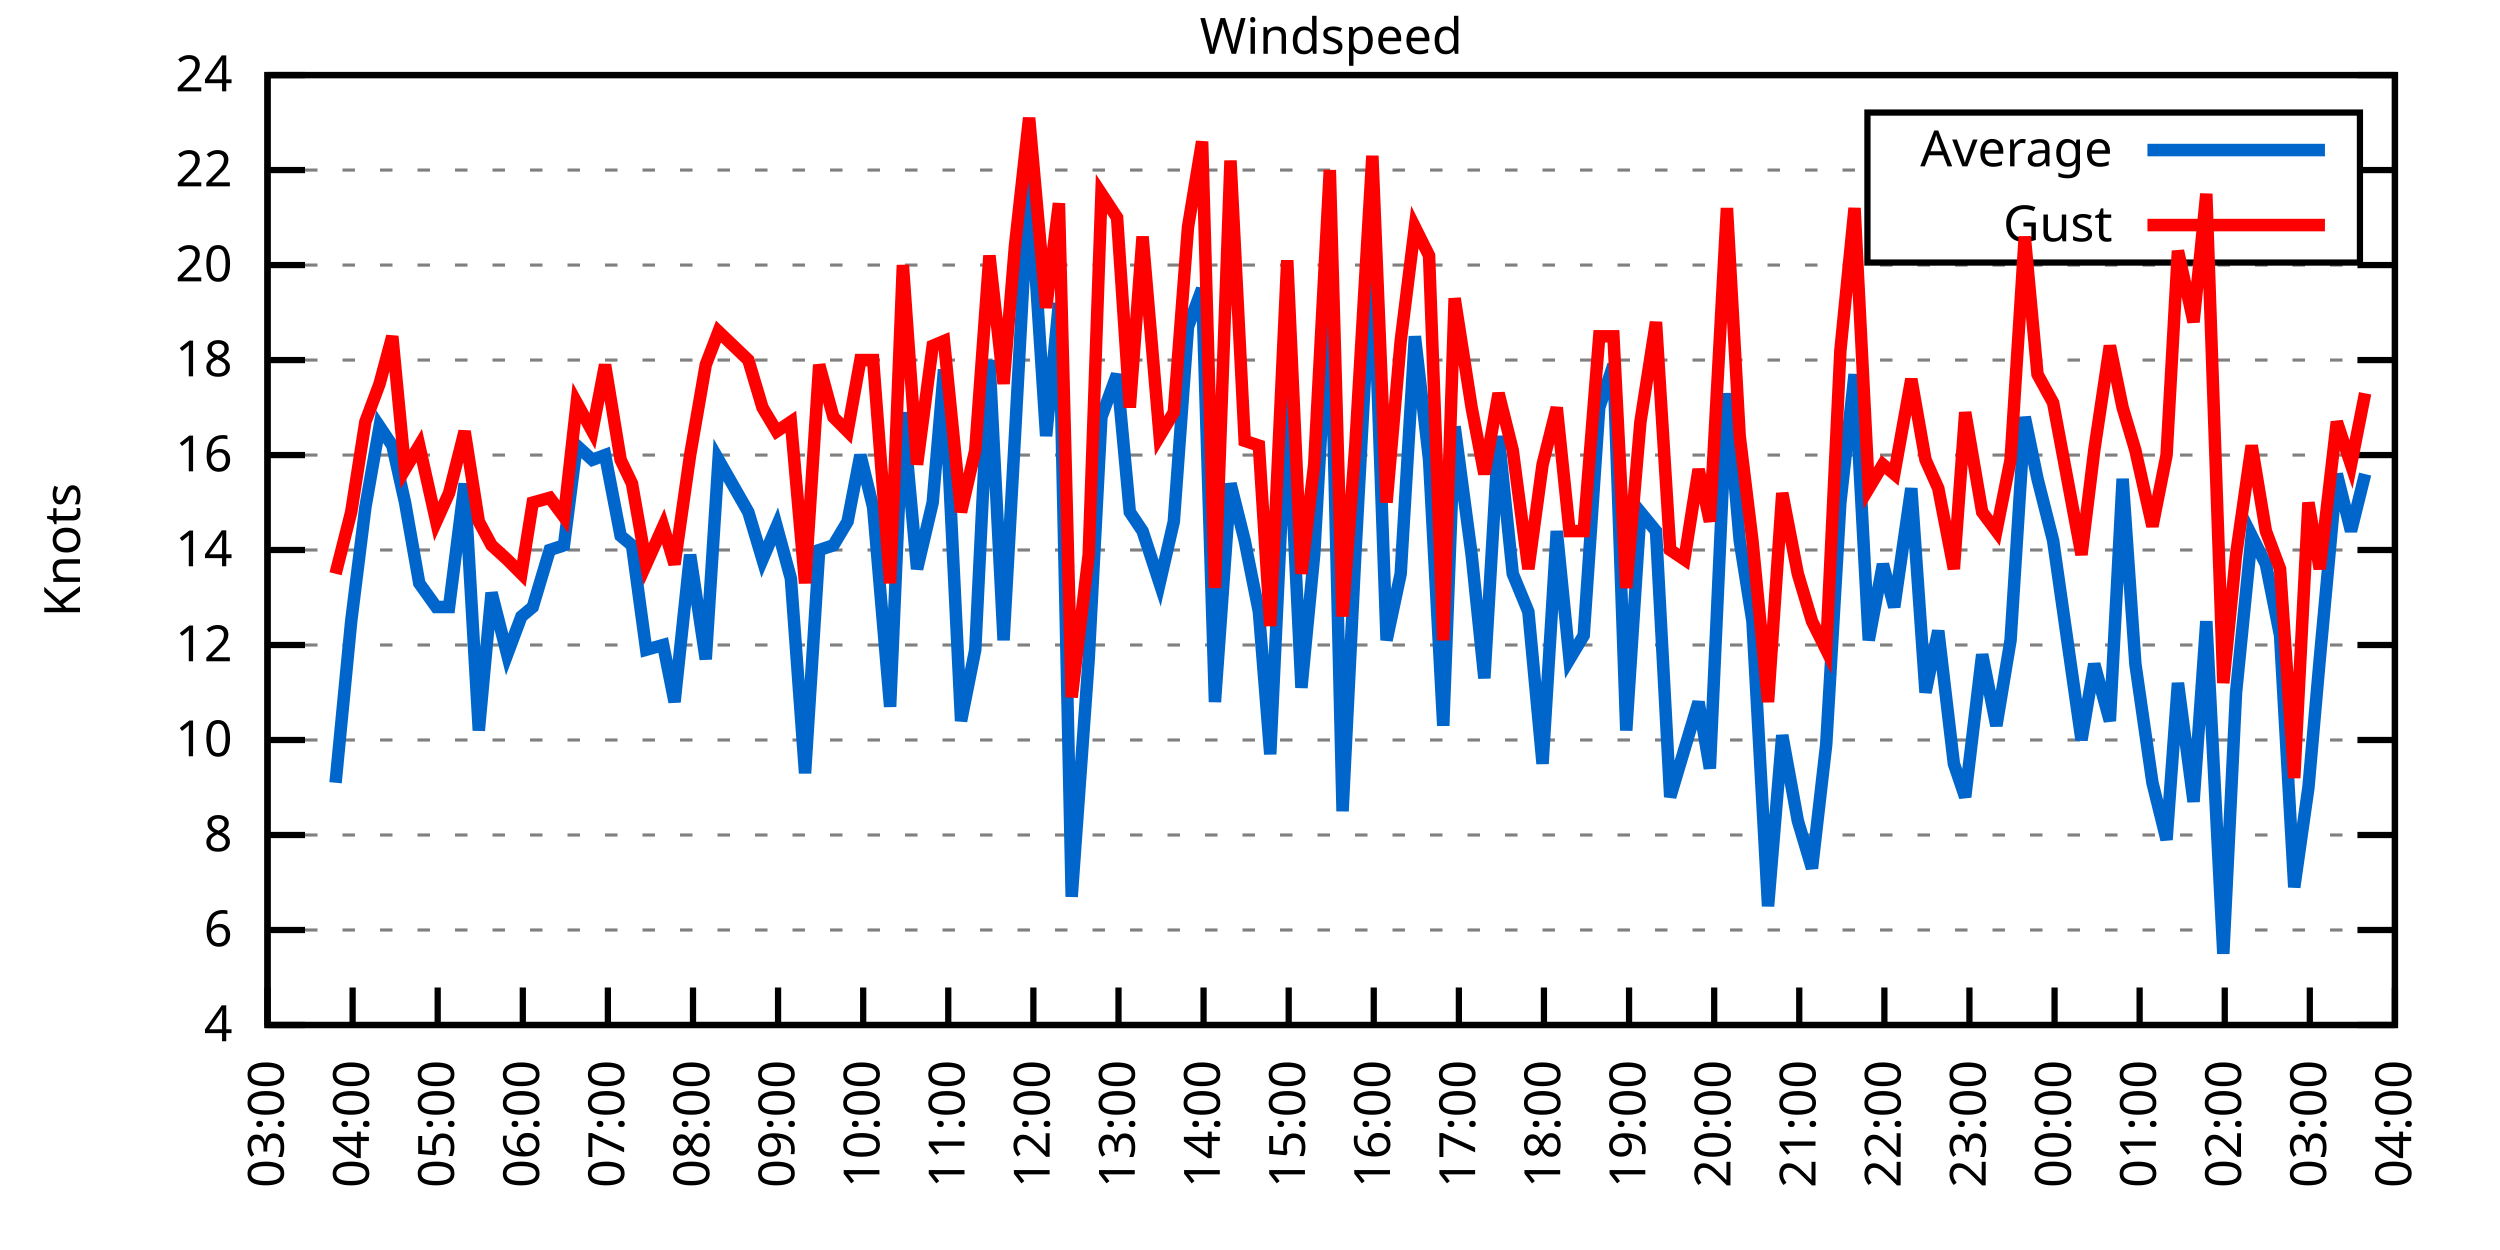
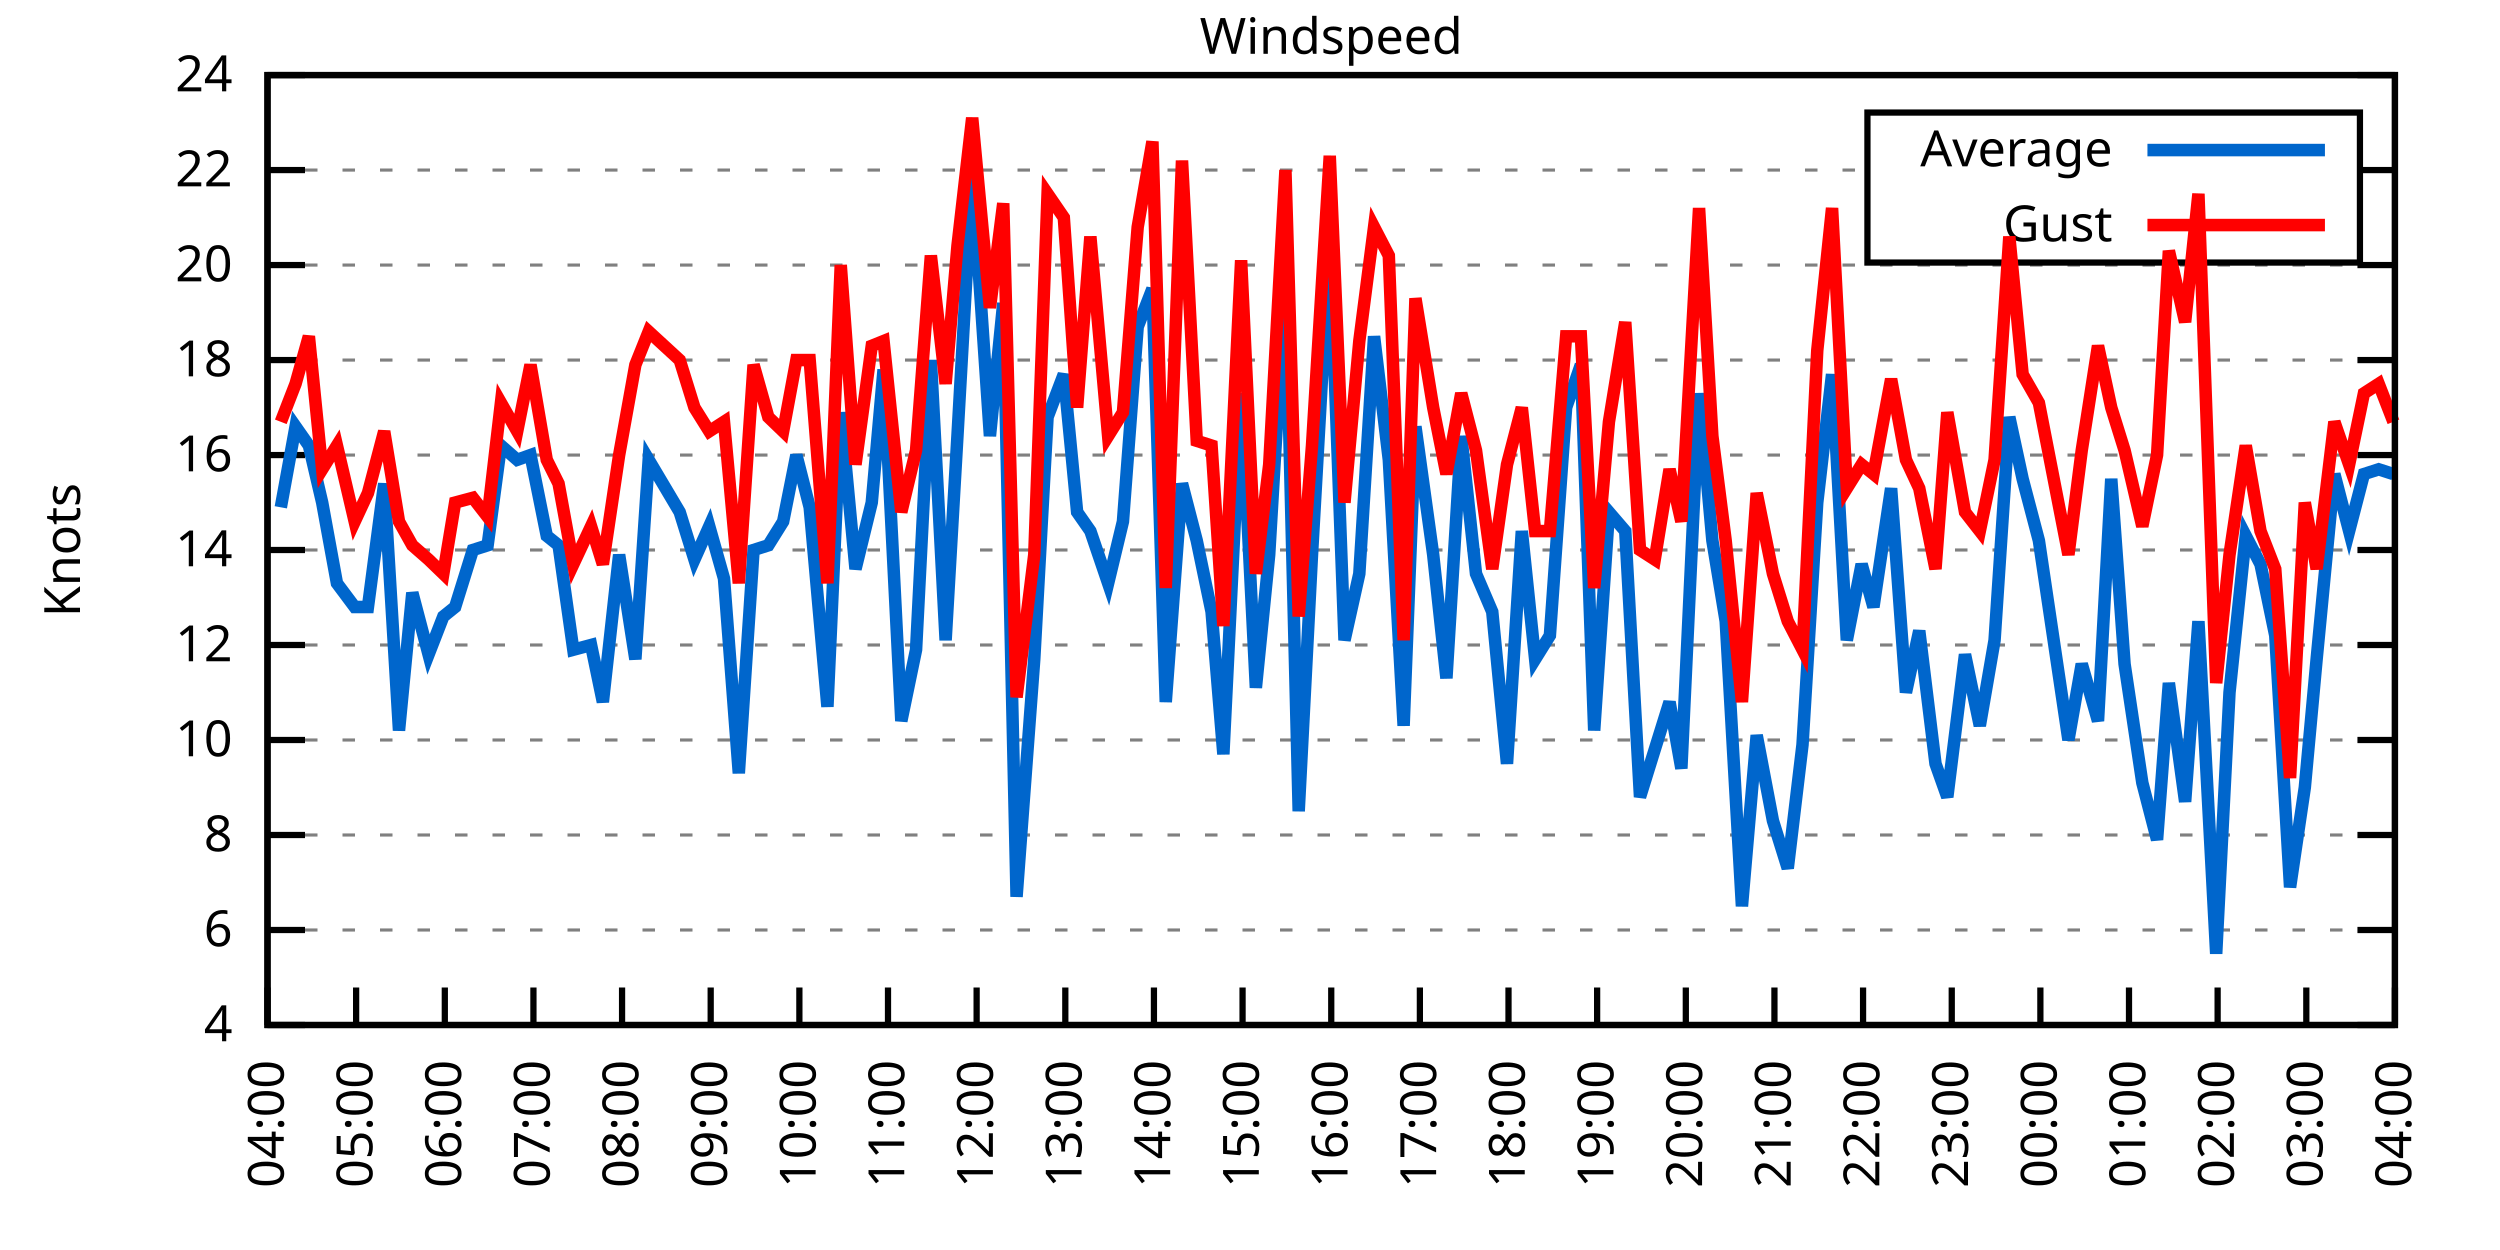
<svg xmlns="http://www.w3.org/2000/svg" xmlns:xlink="http://www.w3.org/1999/xlink" width="400" height="200" viewBox="0 0 400 200">
  <g id="gnuplot_canvas">
    <rect x="0" y="0" width="400" height="200" fill="none" />
    <defs>
      <circle id="gpDot" r="0.5" stroke-width="0.5" stroke="currentColor" />
      <path id="gpPt0" stroke-width="0.333" stroke="currentColor" d="M-1,0 h2 M0,-1 v2" />
      <path id="gpPt1" stroke-width="0.333" stroke="currentColor" d="M-1,-1 L1,1 M1,-1 L-1,1" />
      <path id="gpPt2" stroke-width="0.333" stroke="currentColor" d="M-1,0 L1,0 M0,-1 L0,1 M-1,-1 L1,1 M-1,1 L1,-1" />
      <rect id="gpPt3" stroke-width="0.333" stroke="currentColor" x="-1" y="-1" width="2" height="2" />
      <rect id="gpPt4" stroke-width="0.333" stroke="currentColor" fill="currentColor" x="-1" y="-1" width="2" height="2" />
      <circle id="gpPt5" stroke-width="0.333" stroke="currentColor" cx="0" cy="0" r="1" />
      <use xlink:href="#gpPt5" id="gpPt6" fill="currentColor" stroke="none" />
      <path id="gpPt7" stroke-width="0.333" stroke="currentColor" d="M0,-1.33 L-1.33,0.67 L1.33,0.67 z" />
      <use xlink:href="#gpPt7" id="gpPt8" fill="currentColor" stroke="none" />
      <use xlink:href="#gpPt7" id="gpPt9" stroke="currentColor" transform="rotate(180)" />
      <use xlink:href="#gpPt9" id="gpPt10" fill="currentColor" stroke="none" />
      <use xlink:href="#gpPt3" id="gpPt11" stroke="currentColor" transform="rotate(45)" />
      <use xlink:href="#gpPt11" id="gpPt12" fill="currentColor" stroke="none" />
      <path id="gpPt13" stroke-width="0.333" stroke="currentColor" d="M0,1.330 L1.265,0.411 L0.782,-1.067 L-0.782,-1.076 L-1.265,0.411 z" />
      <use xlink:href="#gpPt13" id="gpPt14" fill="currentColor" stroke="none" />
      <filter id="textbox" filterUnits="objectBoundingBox" x="0" y="0" height="1" width="1">
        <feFlood flood-color="white" flood-opacity="1" result="bgnd" />
        <feComposite in="SourceGraphic" in2="bgnd" operator="atop" />
      </filter>
      <filter id="greybox" filterUnits="objectBoundingBox" x="0" y="0" height="1" width="1">
        <feFlood flood-color="lightgrey" flood-opacity="1" result="grey" />
        <feComposite in="SourceGraphic" in2="grey" operator="atop" />
      </filter>
    </defs>
    <g fill="none" color="white" stroke="currentColor" stroke-width="1.00" stroke-linecap="butt" stroke-linejoin="miter">
</g>
    <g fill="none" color="black" stroke="currentColor" stroke-width="1.00" stroke-linecap="butt" stroke-linejoin="miter">
      <g stroke="none" shape-rendering="crispEdges">
        <polygon fill="rgb(255, 255, 255)" points="42.80,164.00 383.18,164.00 383.18,12.02 42.80,12.02 " />
      </g>
    </g>
    <g fill="none" color="black" stroke="currentColor" stroke-width="1.00" stroke-linecap="butt" stroke-linejoin="miter">
</g>
    <g fill="none" color="black" stroke="black" stroke-width="0.50" stroke-linecap="butt" stroke-linejoin="miter">
</g>
    <g fill="none" color="gray" stroke="currentColor" stroke-width="0.50" stroke-linecap="butt" stroke-linejoin="miter">
      <path stroke="gray" stroke-dasharray="2,4" class="gridline" d="M42.80,164.00 L383.19,164.00  " />
    </g>
    <g fill="none" color="gray" stroke="gray" stroke-width="1.00" stroke-linecap="butt" stroke-linejoin="miter">
</g>
    <g fill="none" color="black" stroke="currentColor" stroke-width="1.00" stroke-linecap="butt" stroke-linejoin="miter">
      <path stroke="black" d="M42.80,164.00 L48.80,164.00 M383.19,164.00 L377.19,164.00  " />
      <g transform="translate(37.20,166.60)" stroke="none" fill="black" font-family="Sans" font-size="8.00" text-anchor="end">
        <text>
          <tspan font-family="Sans"> 4</tspan>
        </text>
      </g>
    </g>
    <g fill="none" color="black" stroke="currentColor" stroke-width="1.00" stroke-linecap="butt" stroke-linejoin="miter">
</g>
    <g fill="none" color="black" stroke="black" stroke-width="0.50" stroke-linecap="butt" stroke-linejoin="miter">
</g>
    <g fill="none" color="gray" stroke="currentColor" stroke-width="0.50" stroke-linecap="butt" stroke-linejoin="miter">
      <path stroke="gray" stroke-dasharray="2,4" class="gridline" d="M42.80,148.80 L383.19,148.80  " />
    </g>
    <g fill="none" color="gray" stroke="gray" stroke-width="1.00" stroke-linecap="butt" stroke-linejoin="miter">
</g>
    <g fill="none" color="black" stroke="currentColor" stroke-width="1.00" stroke-linecap="butt" stroke-linejoin="miter">
      <path stroke="black" d="M42.80,148.80 L48.80,148.80 M383.19,148.80 L377.19,148.80  " />
      <g transform="translate(37.20,151.40)" stroke="none" fill="black" font-family="Sans" font-size="8.00" text-anchor="end">
        <text>
          <tspan font-family="Sans"> 6</tspan>
        </text>
      </g>
    </g>
    <g fill="none" color="black" stroke="currentColor" stroke-width="1.00" stroke-linecap="butt" stroke-linejoin="miter">
</g>
    <g fill="none" color="black" stroke="black" stroke-width="0.50" stroke-linecap="butt" stroke-linejoin="miter">
</g>
    <g fill="none" color="gray" stroke="currentColor" stroke-width="0.50" stroke-linecap="butt" stroke-linejoin="miter">
      <path stroke="gray" stroke-dasharray="2,4" class="gridline" d="M42.80,133.60 L383.19,133.60  " />
    </g>
    <g fill="none" color="gray" stroke="gray" stroke-width="1.00" stroke-linecap="butt" stroke-linejoin="miter">
</g>
    <g fill="none" color="black" stroke="currentColor" stroke-width="1.00" stroke-linecap="butt" stroke-linejoin="miter">
      <path stroke="black" d="M42.80,133.60 L48.80,133.60 M383.19,133.60 L377.19,133.60  " />
      <g transform="translate(37.20,136.20)" stroke="none" fill="black" font-family="Sans" font-size="8.00" text-anchor="end">
        <text>
          <tspan font-family="Sans"> 8</tspan>
        </text>
      </g>
    </g>
    <g fill="none" color="black" stroke="currentColor" stroke-width="1.00" stroke-linecap="butt" stroke-linejoin="miter">
</g>
    <g fill="none" color="black" stroke="black" stroke-width="0.50" stroke-linecap="butt" stroke-linejoin="miter">
</g>
    <g fill="none" color="gray" stroke="currentColor" stroke-width="0.50" stroke-linecap="butt" stroke-linejoin="miter">
      <path stroke="gray" stroke-dasharray="2,4" class="gridline" d="M42.80,118.40 L383.19,118.40  " />
    </g>
    <g fill="none" color="gray" stroke="gray" stroke-width="1.00" stroke-linecap="butt" stroke-linejoin="miter">
</g>
    <g fill="none" color="black" stroke="currentColor" stroke-width="1.00" stroke-linecap="butt" stroke-linejoin="miter">
      <path stroke="black" d="M42.80,118.40 L48.80,118.40 M383.19,118.40 L377.19,118.40  " />
      <g transform="translate(37.20,121.00)" stroke="none" fill="black" font-family="Sans" font-size="8.00" text-anchor="end">
        <text>
          <tspan font-family="Sans"> 10</tspan>
        </text>
      </g>
    </g>
    <g fill="none" color="black" stroke="currentColor" stroke-width="1.00" stroke-linecap="butt" stroke-linejoin="miter">
</g>
    <g fill="none" color="black" stroke="black" stroke-width="0.50" stroke-linecap="butt" stroke-linejoin="miter">
</g>
    <g fill="none" color="gray" stroke="currentColor" stroke-width="0.50" stroke-linecap="butt" stroke-linejoin="miter">
      <path stroke="gray" stroke-dasharray="2,4" class="gridline" d="M42.80,103.20 L383.19,103.20  " />
    </g>
    <g fill="none" color="gray" stroke="gray" stroke-width="1.00" stroke-linecap="butt" stroke-linejoin="miter">
</g>
    <g fill="none" color="black" stroke="currentColor" stroke-width="1.00" stroke-linecap="butt" stroke-linejoin="miter">
      <path stroke="black" d="M42.80,103.20 L48.80,103.20 M383.19,103.20 L377.19,103.20  " />
      <g transform="translate(37.20,105.80)" stroke="none" fill="black" font-family="Sans" font-size="8.00" text-anchor="end">
        <text>
          <tspan font-family="Sans"> 12</tspan>
        </text>
      </g>
    </g>
    <g fill="none" color="black" stroke="currentColor" stroke-width="1.00" stroke-linecap="butt" stroke-linejoin="miter">
</g>
    <g fill="none" color="black" stroke="black" stroke-width="0.50" stroke-linecap="butt" stroke-linejoin="miter">
</g>
    <g fill="none" color="gray" stroke="currentColor" stroke-width="0.50" stroke-linecap="butt" stroke-linejoin="miter">
      <path stroke="gray" stroke-dasharray="2,4" class="gridline" d="M42.80,88.00 L383.19,88.00  " />
    </g>
    <g fill="none" color="gray" stroke="gray" stroke-width="1.00" stroke-linecap="butt" stroke-linejoin="miter">
</g>
    <g fill="none" color="black" stroke="currentColor" stroke-width="1.00" stroke-linecap="butt" stroke-linejoin="miter">
      <path stroke="black" d="M42.80,88.00 L48.80,88.00 M383.19,88.00 L377.19,88.00  " />
      <g transform="translate(37.20,90.60)" stroke="none" fill="black" font-family="Sans" font-size="8.00" text-anchor="end">
        <text>
          <tspan font-family="Sans"> 14</tspan>
        </text>
      </g>
    </g>
    <g fill="none" color="black" stroke="currentColor" stroke-width="1.00" stroke-linecap="butt" stroke-linejoin="miter">
</g>
    <g fill="none" color="black" stroke="black" stroke-width="0.50" stroke-linecap="butt" stroke-linejoin="miter">
</g>
    <g fill="none" color="gray" stroke="currentColor" stroke-width="0.50" stroke-linecap="butt" stroke-linejoin="miter">
      <path stroke="gray" stroke-dasharray="2,4" class="gridline" d="M42.80,72.81 L383.19,72.81  " />
    </g>
    <g fill="none" color="gray" stroke="gray" stroke-width="1.00" stroke-linecap="butt" stroke-linejoin="miter">
</g>
    <g fill="none" color="black" stroke="currentColor" stroke-width="1.00" stroke-linecap="butt" stroke-linejoin="miter">
      <path stroke="black" d="M42.80,72.81 L48.80,72.81 M383.19,72.81 L377.19,72.81  " />
      <g transform="translate(37.20,75.41)" stroke="none" fill="black" font-family="Sans" font-size="8.00" text-anchor="end">
        <text>
          <tspan font-family="Sans"> 16</tspan>
        </text>
      </g>
    </g>
    <g fill="none" color="black" stroke="currentColor" stroke-width="1.00" stroke-linecap="butt" stroke-linejoin="miter">
</g>
    <g fill="none" color="black" stroke="black" stroke-width="0.50" stroke-linecap="butt" stroke-linejoin="miter">
</g>
    <g fill="none" color="gray" stroke="currentColor" stroke-width="0.50" stroke-linecap="butt" stroke-linejoin="miter">
      <path stroke="gray" stroke-dasharray="2,4" class="gridline" d="M42.80,57.61 L383.19,57.61  " />
    </g>
    <g fill="none" color="gray" stroke="gray" stroke-width="1.00" stroke-linecap="butt" stroke-linejoin="miter">
</g>
    <g fill="none" color="black" stroke="currentColor" stroke-width="1.00" stroke-linecap="butt" stroke-linejoin="miter">
      <path stroke="black" d="M42.80,57.61 L48.80,57.61 M383.19,57.61 L377.19,57.61  " />
      <g transform="translate(37.20,60.21)" stroke="none" fill="black" font-family="Sans" font-size="8.00" text-anchor="end">
        <text>
          <tspan font-family="Sans"> 18</tspan>
        </text>
      </g>
    </g>
    <g fill="none" color="black" stroke="currentColor" stroke-width="1.00" stroke-linecap="butt" stroke-linejoin="miter">
</g>
    <g fill="none" color="black" stroke="black" stroke-width="0.50" stroke-linecap="butt" stroke-linejoin="miter">
</g>
    <g fill="none" color="gray" stroke="currentColor" stroke-width="0.50" stroke-linecap="butt" stroke-linejoin="miter">
      <path stroke="gray" stroke-dasharray="2,4" class="gridline" d="M42.80,42.41 L383.19,42.41  " />
    </g>
    <g fill="none" color="gray" stroke="gray" stroke-width="1.00" stroke-linecap="butt" stroke-linejoin="miter">
</g>
    <g fill="none" color="black" stroke="currentColor" stroke-width="1.00" stroke-linecap="butt" stroke-linejoin="miter">
      <path stroke="black" d="M42.80,42.41 L48.80,42.41 M383.19,42.41 L377.19,42.41  " />
      <g transform="translate(37.20,45.01)" stroke="none" fill="black" font-family="Sans" font-size="8.00" text-anchor="end">
        <text>
          <tspan font-family="Sans"> 20</tspan>
        </text>
      </g>
    </g>
    <g fill="none" color="black" stroke="currentColor" stroke-width="1.00" stroke-linecap="butt" stroke-linejoin="miter">
</g>
    <g fill="none" color="black" stroke="black" stroke-width="0.50" stroke-linecap="butt" stroke-linejoin="miter">
</g>
    <g fill="none" color="gray" stroke="currentColor" stroke-width="0.50" stroke-linecap="butt" stroke-linejoin="miter">
      <path stroke="gray" stroke-dasharray="2,4" class="gridline" d="M42.80,27.21 L298.79,27.21 M377.59,27.21 L383.19,27.21  " />
    </g>
    <g fill="none" color="gray" stroke="gray" stroke-width="1.00" stroke-linecap="butt" stroke-linejoin="miter">
</g>
    <g fill="none" color="black" stroke="currentColor" stroke-width="1.00" stroke-linecap="butt" stroke-linejoin="miter">
      <path stroke="black" d="M42.80,27.21 L48.80,27.21 M383.19,27.21 L377.19,27.21  " />
      <g transform="translate(37.20,29.81)" stroke="none" fill="black" font-family="Sans" font-size="8.00" text-anchor="end">
        <text>
          <tspan font-family="Sans"> 22</tspan>
        </text>
      </g>
    </g>
    <g fill="none" color="black" stroke="currentColor" stroke-width="1.00" stroke-linecap="butt" stroke-linejoin="miter">
</g>
    <g fill="none" color="black" stroke="black" stroke-width="0.50" stroke-linecap="butt" stroke-linejoin="miter">
</g>
    <g fill="none" color="gray" stroke="currentColor" stroke-width="0.50" stroke-linecap="butt" stroke-linejoin="miter">
      <path stroke="gray" stroke-dasharray="2,4" class="gridline" d="M42.80,12.01 L383.19,12.01  " />
    </g>
    <g fill="none" color="gray" stroke="gray" stroke-width="1.00" stroke-linecap="butt" stroke-linejoin="miter">
</g>
    <g fill="none" color="black" stroke="currentColor" stroke-width="1.00" stroke-linecap="butt" stroke-linejoin="miter">
      <path stroke="black" d="M42.80,12.01 L48.80,12.01 M383.19,12.01 L377.19,12.01  " />
      <g transform="translate(37.20,14.61)" stroke="none" fill="black" font-family="Sans" font-size="8.00" text-anchor="end">
        <text>
          <tspan font-family="Sans"> 24</tspan>
        </text>
      </g>
    </g>
    <g fill="none" color="black" stroke="currentColor" stroke-width="1.00" stroke-linecap="butt" stroke-linejoin="miter">
      <path stroke="black" d="M42.80,164.00 L42.80,158.00  " />
      <g transform="translate(45.40,169.60) rotate(270.00)" stroke="none" fill="black" font-family="Sans" font-size="8.00" text-anchor="end">
        <text>
-           <tspan font-family="Sans">03:00</tspan>
-         </text>
-       </g>
-     </g>
-     <g fill="none" color="black" stroke="currentColor" stroke-width="1.00" stroke-linecap="butt" stroke-linejoin="miter">
-       <path stroke="black" d="M56.42,164.00 L56.42,158.00  " />
-       <g transform="translate(59.02,169.60) rotate(270.00)" stroke="none" fill="black" font-family="Sans" font-size="8.00" text-anchor="end">
-         <text>
          <tspan font-family="Sans">04:00</tspan>
        </text>
      </g>
    </g>
    <g fill="none" color="black" stroke="currentColor" stroke-width="1.00" stroke-linecap="butt" stroke-linejoin="miter">
-       <path stroke="black" d="M70.03,164.00 L70.03,158.00  " />
-       <g transform="translate(72.63,169.60) rotate(270.00)" stroke="none" fill="black" font-family="Sans" font-size="8.00" text-anchor="end">
+       <path stroke="black" d="M56.98,164.00 L56.98,158.00  " />
+       <g transform="translate(59.58,169.60) rotate(270.00)" stroke="none" fill="black" font-family="Sans" font-size="8.00" text-anchor="end">
        <text>
          <tspan font-family="Sans">05:00</tspan>
        </text>
      </g>
    </g>
    <g fill="none" color="black" stroke="currentColor" stroke-width="1.00" stroke-linecap="butt" stroke-linejoin="miter">
-       <path stroke="black" d="M83.65,164.00 L83.65,158.00  " />
-       <g transform="translate(86.25,169.60) rotate(270.00)" stroke="none" fill="black" font-family="Sans" font-size="8.00" text-anchor="end">
+       <path stroke="black" d="M71.17,164.00 L71.17,158.00  " />
+       <g transform="translate(73.77,169.60) rotate(270.00)" stroke="none" fill="black" font-family="Sans" font-size="8.00" text-anchor="end">
        <text>
          <tspan font-family="Sans">06:00</tspan>
        </text>
      </g>
    </g>
    <g fill="none" color="black" stroke="currentColor" stroke-width="1.00" stroke-linecap="butt" stroke-linejoin="miter">
-       <path stroke="black" d="M97.26,164.00 L97.26,158.00  " />
-       <g transform="translate(99.86,169.60) rotate(270.00)" stroke="none" fill="black" font-family="Sans" font-size="8.00" text-anchor="end">
+       <path stroke="black" d="M85.35,164.00 L85.35,158.00  " />
+       <g transform="translate(87.95,169.60) rotate(270.00)" stroke="none" fill="black" font-family="Sans" font-size="8.00" text-anchor="end">
        <text>
          <tspan font-family="Sans">07:00</tspan>
        </text>
      </g>
    </g>
    <g fill="none" color="black" stroke="currentColor" stroke-width="1.00" stroke-linecap="butt" stroke-linejoin="miter">
-       <path stroke="black" d="M110.88,164.00 L110.88,158.00  " />
-       <g transform="translate(113.48,169.60) rotate(270.00)" stroke="none" fill="black" font-family="Sans" font-size="8.00" text-anchor="end">
+       <path stroke="black" d="M99.53,164.00 L99.53,158.00  " />
+       <g transform="translate(102.13,169.60) rotate(270.00)" stroke="none" fill="black" font-family="Sans" font-size="8.00" text-anchor="end">
        <text>
          <tspan font-family="Sans">08:00</tspan>
        </text>
      </g>
    </g>
    <g fill="none" color="black" stroke="currentColor" stroke-width="1.00" stroke-linecap="butt" stroke-linejoin="miter">
-       <path stroke="black" d="M124.49,164.00 L124.49,158.00  " />
-       <g transform="translate(127.09,169.60) rotate(270.00)" stroke="none" fill="black" font-family="Sans" font-size="8.00" text-anchor="end">
+       <path stroke="black" d="M113.71,164.00 L113.71,158.00  " />
+       <g transform="translate(116.31,169.60) rotate(270.00)" stroke="none" fill="black" font-family="Sans" font-size="8.00" text-anchor="end">
        <text>
          <tspan font-family="Sans">09:00</tspan>
        </text>
      </g>
    </g>
    <g fill="none" color="black" stroke="currentColor" stroke-width="1.00" stroke-linecap="butt" stroke-linejoin="miter">
-       <path stroke="black" d="M138.11,164.00 L138.11,158.00  " />
-       <g transform="translate(140.71,169.60) rotate(270.00)" stroke="none" fill="black" font-family="Sans" font-size="8.00" text-anchor="end">
+       <path stroke="black" d="M127.90,164.00 L127.90,158.00  " />
+       <g transform="translate(130.50,169.60) rotate(270.00)" stroke="none" fill="black" font-family="Sans" font-size="8.00" text-anchor="end">
        <text>
          <tspan font-family="Sans">10:00</tspan>
        </text>
      </g>
    </g>
    <g fill="none" color="black" stroke="currentColor" stroke-width="1.00" stroke-linecap="butt" stroke-linejoin="miter">
-       <path stroke="black" d="M151.72,164.00 L151.72,158.00  " />
-       <g transform="translate(154.32,169.60) rotate(270.00)" stroke="none" fill="black" font-family="Sans" font-size="8.00" text-anchor="end">
+       <path stroke="black" d="M142.08,164.00 L142.08,158.00  " />
+       <g transform="translate(144.68,169.60) rotate(270.00)" stroke="none" fill="black" font-family="Sans" font-size="8.00" text-anchor="end">
        <text>
          <tspan font-family="Sans">11:00</tspan>
        </text>
      </g>
    </g>
    <g fill="none" color="black" stroke="currentColor" stroke-width="1.00" stroke-linecap="butt" stroke-linejoin="miter">
-       <path stroke="black" d="M165.34,164.00 L165.34,158.00  " />
-       <g transform="translate(167.94,169.60) rotate(270.00)" stroke="none" fill="black" font-family="Sans" font-size="8.00" text-anchor="end">
+       <path stroke="black" d="M156.26,164.00 L156.26,158.00  " />
+       <g transform="translate(158.86,169.60) rotate(270.00)" stroke="none" fill="black" font-family="Sans" font-size="8.00" text-anchor="end">
        <text>
          <tspan font-family="Sans">12:00</tspan>
        </text>
      </g>
    </g>
    <g fill="none" color="black" stroke="currentColor" stroke-width="1.00" stroke-linecap="butt" stroke-linejoin="miter">
-       <path stroke="black" d="M178.96,164.00 L178.96,158.00  " />
-       <g transform="translate(181.56,169.60) rotate(270.00)" stroke="none" fill="black" font-family="Sans" font-size="8.00" text-anchor="end">
+       <path stroke="black" d="M170.45,164.00 L170.45,158.00  " />
+       <g transform="translate(173.05,169.60) rotate(270.00)" stroke="none" fill="black" font-family="Sans" font-size="8.00" text-anchor="end">
        <text>
          <tspan font-family="Sans">13:00</tspan>
        </text>
      </g>
    </g>
    <g fill="none" color="black" stroke="currentColor" stroke-width="1.00" stroke-linecap="butt" stroke-linejoin="miter">
-       <path stroke="black" d="M192.57,164.00 L192.57,158.00  " />
-       <g transform="translate(195.17,169.60) rotate(270.00)" stroke="none" fill="black" font-family="Sans" font-size="8.00" text-anchor="end">
+       <path stroke="black" d="M184.63,164.00 L184.63,158.00  " />
+       <g transform="translate(187.23,169.60) rotate(270.00)" stroke="none" fill="black" font-family="Sans" font-size="8.00" text-anchor="end">
        <text>
          <tspan font-family="Sans">14:00</tspan>
        </text>
      </g>
    </g>
    <g fill="none" color="black" stroke="currentColor" stroke-width="1.00" stroke-linecap="butt" stroke-linejoin="miter">
-       <path stroke="black" d="M206.19,164.00 L206.19,158.00  " />
-       <g transform="translate(208.79,169.60) rotate(270.00)" stroke="none" fill="black" font-family="Sans" font-size="8.00" text-anchor="end">
+       <path stroke="black" d="M198.81,164.00 L198.81,158.00  " />
+       <g transform="translate(201.41,169.60) rotate(270.00)" stroke="none" fill="black" font-family="Sans" font-size="8.00" text-anchor="end">
        <text>
          <tspan font-family="Sans">15:00</tspan>
        </text>
      </g>
    </g>
    <g fill="none" color="black" stroke="currentColor" stroke-width="1.00" stroke-linecap="butt" stroke-linejoin="miter">
-       <path stroke="black" d="M219.80,164.00 L219.80,158.00  " />
-       <g transform="translate(222.40,169.60) rotate(270.00)" stroke="none" fill="black" font-family="Sans" font-size="8.00" text-anchor="end">
+       <path stroke="black" d="M213.00,164.00 L213.00,158.00  " />
+       <g transform="translate(215.60,169.60) rotate(270.00)" stroke="none" fill="black" font-family="Sans" font-size="8.00" text-anchor="end">
        <text>
          <tspan font-family="Sans">16:00</tspan>
        </text>
      </g>
    </g>
    <g fill="none" color="black" stroke="currentColor" stroke-width="1.00" stroke-linecap="butt" stroke-linejoin="miter">
-       <path stroke="black" d="M233.42,164.00 L233.42,158.00  " />
-       <g transform="translate(236.02,169.60) rotate(270.00)" stroke="none" fill="black" font-family="Sans" font-size="8.00" text-anchor="end">
+       <path stroke="black" d="M227.18,164.00 L227.18,158.00  " />
+       <g transform="translate(229.78,169.60) rotate(270.00)" stroke="none" fill="black" font-family="Sans" font-size="8.00" text-anchor="end">
        <text>
          <tspan font-family="Sans">17:00</tspan>
        </text>
      </g>
    </g>
    <g fill="none" color="black" stroke="currentColor" stroke-width="1.00" stroke-linecap="butt" stroke-linejoin="miter">
-       <path stroke="black" d="M247.03,164.00 L247.03,158.00  " />
-       <g transform="translate(249.63,169.60) rotate(270.00)" stroke="none" fill="black" font-family="Sans" font-size="8.00" text-anchor="end">
+       <path stroke="black" d="M241.36,164.00 L241.36,158.00  " />
+       <g transform="translate(243.96,169.60) rotate(270.00)" stroke="none" fill="black" font-family="Sans" font-size="8.00" text-anchor="end">
        <text>
          <tspan font-family="Sans">18:00</tspan>
        </text>
      </g>
    </g>
    <g fill="none" color="black" stroke="currentColor" stroke-width="1.00" stroke-linecap="butt" stroke-linejoin="miter">
-       <path stroke="black" d="M260.65,164.00 L260.65,158.00  " />
-       <g transform="translate(263.25,169.60) rotate(270.00)" stroke="none" fill="black" font-family="Sans" font-size="8.00" text-anchor="end">
+       <path stroke="black" d="M255.54,164.00 L255.54,158.00  " />
+       <g transform="translate(258.14,169.60) rotate(270.00)" stroke="none" fill="black" font-family="Sans" font-size="8.00" text-anchor="end">
        <text>
          <tspan font-family="Sans">19:00</tspan>
        </text>
      </g>
    </g>
    <g fill="none" color="black" stroke="currentColor" stroke-width="1.00" stroke-linecap="butt" stroke-linejoin="miter">
-       <path stroke="black" d="M274.27,164.00 L274.27,158.00  " />
-       <g transform="translate(276.87,169.60) rotate(270.00)" stroke="none" fill="black" font-family="Sans" font-size="8.00" text-anchor="end">
+       <path stroke="black" d="M269.73,164.00 L269.73,158.00  " />
+       <g transform="translate(272.33,169.60) rotate(270.00)" stroke="none" fill="black" font-family="Sans" font-size="8.00" text-anchor="end">
        <text>
          <tspan font-family="Sans">20:00</tspan>
        </text>
      </g>
    </g>
    <g fill="none" color="black" stroke="currentColor" stroke-width="1.00" stroke-linecap="butt" stroke-linejoin="miter">
-       <path stroke="black" d="M287.88,164.00 L287.88,158.00  " />
-       <g transform="translate(290.48,169.60) rotate(270.00)" stroke="none" fill="black" font-family="Sans" font-size="8.00" text-anchor="end">
+       <path stroke="black" d="M283.91,164.00 L283.91,158.00  " />
+       <g transform="translate(286.51,169.60) rotate(270.00)" stroke="none" fill="black" font-family="Sans" font-size="8.00" text-anchor="end">
        <text>
          <tspan font-family="Sans">21:00</tspan>
        </text>
      </g>
    </g>
    <g fill="none" color="black" stroke="currentColor" stroke-width="1.00" stroke-linecap="butt" stroke-linejoin="miter">
-       <path stroke="black" d="M301.50,164.00 L301.50,158.00  " />
-       <g transform="translate(304.10,169.60) rotate(270.00)" stroke="none" fill="black" font-family="Sans" font-size="8.00" text-anchor="end">
+       <path stroke="black" d="M298.09,164.00 L298.09,158.00  " />
+       <g transform="translate(300.69,169.60) rotate(270.00)" stroke="none" fill="black" font-family="Sans" font-size="8.00" text-anchor="end">
        <text>
          <tspan font-family="Sans">22:00</tspan>
        </text>
      </g>
    </g>
    <g fill="none" color="black" stroke="currentColor" stroke-width="1.00" stroke-linecap="butt" stroke-linejoin="miter">
-       <path stroke="black" d="M315.11,164.00 L315.11,158.00  " />
-       <g transform="translate(317.71,169.60) rotate(270.00)" stroke="none" fill="black" font-family="Sans" font-size="8.00" text-anchor="end">
+       <path stroke="black" d="M312.28,164.00 L312.28,158.00  " />
+       <g transform="translate(314.88,169.60) rotate(270.00)" stroke="none" fill="black" font-family="Sans" font-size="8.00" text-anchor="end">
        <text>
          <tspan font-family="Sans">23:00</tspan>
        </text>
      </g>
    </g>
    <g fill="none" color="black" stroke="currentColor" stroke-width="1.00" stroke-linecap="butt" stroke-linejoin="miter">
-       <path stroke="black" d="M328.73,164.00 L328.73,158.00  " />
-       <g transform="translate(331.33,169.60) rotate(270.00)" stroke="none" fill="black" font-family="Sans" font-size="8.00" text-anchor="end">
+       <path stroke="black" d="M326.46,164.00 L326.46,158.00  " />
+       <g transform="translate(329.06,169.60) rotate(270.00)" stroke="none" fill="black" font-family="Sans" font-size="8.00" text-anchor="end">
        <text>
          <tspan font-family="Sans">00:00</tspan>
        </text>
      </g>
    </g>
    <g fill="none" color="black" stroke="currentColor" stroke-width="1.00" stroke-linecap="butt" stroke-linejoin="miter">
-       <path stroke="black" d="M342.34,164.00 L342.34,158.00  " />
-       <g transform="translate(344.94,169.60) rotate(270.00)" stroke="none" fill="black" font-family="Sans" font-size="8.00" text-anchor="end">
+       <path stroke="black" d="M340.64,164.00 L340.64,158.00  " />
+       <g transform="translate(343.24,169.60) rotate(270.00)" stroke="none" fill="black" font-family="Sans" font-size="8.00" text-anchor="end">
        <text>
          <tspan font-family="Sans">01:00</tspan>
        </text>
      </g>
    </g>
    <g fill="none" color="black" stroke="currentColor" stroke-width="1.00" stroke-linecap="butt" stroke-linejoin="miter">
-       <path stroke="black" d="M355.96,164.00 L355.96,158.00  " />
-       <g transform="translate(358.56,169.60) rotate(270.00)" stroke="none" fill="black" font-family="Sans" font-size="8.00" text-anchor="end">
+       <path stroke="black" d="M354.82,164.00 L354.82,158.00  " />
+       <g transform="translate(357.42,169.60) rotate(270.00)" stroke="none" fill="black" font-family="Sans" font-size="8.00" text-anchor="end">
        <text>
          <tspan font-family="Sans">02:00</tspan>
        </text>
      </g>
    </g>
    <g fill="none" color="black" stroke="currentColor" stroke-width="1.00" stroke-linecap="butt" stroke-linejoin="miter">
-       <path stroke="black" d="M369.57,164.00 L369.57,158.00  " />
-       <g transform="translate(372.17,169.60) rotate(270.00)" stroke="none" fill="black" font-family="Sans" font-size="8.00" text-anchor="end">
+       <path stroke="black" d="M369.01,164.00 L369.01,158.00  " />
+       <g transform="translate(371.61,169.60) rotate(270.00)" stroke="none" fill="black" font-family="Sans" font-size="8.00" text-anchor="end">
        <text>
          <tspan font-family="Sans">03:00</tspan>
        </text>
      </g>
    </g>
    <g fill="none" color="black" stroke="currentColor" stroke-width="1.00" stroke-linecap="butt" stroke-linejoin="miter">
      <path stroke="black" d="M383.19,164.00 L383.19,158.00  " />
      <g transform="translate(385.79,169.60) rotate(270.00)" stroke="none" fill="black" font-family="Sans" font-size="8.00" text-anchor="end">
        <text>
          <tspan font-family="Sans">04:00</tspan>
        </text>
      </g>
    </g>
    <g fill="none" color="black" stroke="currentColor" stroke-width="1.00" stroke-linecap="butt" stroke-linejoin="miter">
</g>
    <g fill="none" color="black" stroke="currentColor" stroke-width="1.00" stroke-linecap="butt" stroke-linejoin="miter">
      <path stroke="black" d="M42.80,12.01 L42.80,164.00 L383.19,164.00 L383.19,12.01 L42.80,12.01 Z  " />
    </g>
    <g fill="none" color="black" stroke="currentColor" stroke-width="1.00" stroke-linecap="butt" stroke-linejoin="miter">
</g>
    <g fill="none" color="black" stroke="currentColor" stroke-width="1.00" stroke-linecap="butt" stroke-linejoin="miter">
      <path stroke="black" d="M298.79,42.01 L298.79,18.01 L377.59,18.01 L377.59,42.01 L298.79,42.01 Z  " />
    </g>
    <g id="Windspeed_plot_1">
      <g fill="none" color="white" stroke="black" stroke-width="2.00" stroke-linecap="butt" stroke-linejoin="miter">
</g>
      <g fill="none" color="black" stroke="currentColor" stroke-width="2.00" stroke-linecap="butt" stroke-linejoin="miter">
        <g transform="translate(337.99,26.61)" stroke="none" fill="black" font-family="Sans" font-size="8.00" text-anchor="end">
          <text>
            <tspan font-family="Sans">Average</tspan>
          </text>
        </g>
      </g>
      <g fill="none" color="black" stroke="currentColor" stroke-width="2.00" stroke-linecap="butt" stroke-linejoin="miter">
-         <path stroke="rgb(  0, 102, 204)" d="M343.59,24.01 L371.99,24.01 M53.69,125.24 L56.19,99.40 L58.46,81.17 L60.73,68.25 L62.77,71.29 L64.81,80.41   L67.08,93.32 L69.80,97.12 L71.85,97.12 L74.34,77.37 L76.61,116.88 L78.65,94.84 L81.15,104.72 L83.42,98.64   L85.24,97.12 L87.96,88.00 L90.23,87.25 L92.27,71.29 L94.77,73.57 L96.81,72.81 L99.30,85.73 L101.12,87.25   L103.39,103.96 L106.11,103.20 L107.93,112.32 L110.42,88.76 L112.92,105.48 L114.96,73.57 L119.73,81.93 L122.00,89.52   L124.27,84.21 L126.54,92.56 L128.81,123.72 L131.07,88.00 L133.34,87.25 L135.61,83.45 L137.66,72.81 L139.70,81.17   L142.42,113.08 L144.46,65.97 L146.73,91.04 L149.23,80.41 L151.04,59.13 L153.77,115.36 L156.04,103.96 L158.31,57.61   L160.57,102.44 L162.39,69.77 L164.66,27.97 L167.38,69.77 L169.43,48.49 L171.47,143.48 L174.19,105.48 L176.23,66.73   L178.73,59.89 L180.77,81.93 L182.81,84.97 L185.54,93.32 L187.81,83.45 L190.08,52.29 L192.34,46.21 L194.39,112.32   L196.88,77.37 L199.15,86.49 L201.42,97.88 L203.24,120.68 L205.96,62.93 L208.23,110.04 L210.27,88.76 L212.77,44.69   L214.81,129.80 L216.85,88.76 L219.58,38.61 L221.85,102.44 L224.11,91.80 L226.38,53.81 L228.65,73.57 L230.92,116.12   L232.74,68.25 L235.46,88.76 L237.50,108.52 L239.77,69.77 L242.04,91.80 L244.54,97.88 L246.81,122.20 L249.08,84.97   L251.12,105.48 L253.39,101.68 L255.88,65.21 L258.15,58.37 L260.20,116.88 L262.47,81.93 L264.96,84.97 L267.23,127.52   L269.50,119.92 L271.77,112.32 L273.58,122.96 L276.31,62.93 L278.35,86.49 L280.39,99.40 L282.89,145.00 L285.16,117.64   L287.65,131.32 L289.92,138.92 L292.19,119.16 L294.46,80.41 L296.73,59.89 L299.00,102.44 L301.27,90.28 L303.08,97.12   L305.81,78.13 L308.08,110.80 L310.12,100.92 L312.62,122.20 L314.43,127.52 L317.15,104.72 L319.42,116.12 L321.69,102.44   L323.96,66.73 L326.00,76.61 L328.50,86.49 L333.04,118.40 L335.08,106.24 L337.58,115.36 L339.62,76.61 L341.66,106.24   L344.39,125.24 L346.65,134.36 L348.47,109.28 L350.97,128.28 L353.01,99.40 L355.73,152.60 L357.77,110.80 L360.27,85.73   L362.54,90.28 L364.81,101.68 L367.08,141.96 L369.35,126.00 L371.16,105.48 L373.89,75.85 L376.16,84.97 L378.42,75.85    " />
+         <path stroke="rgb(  0, 102, 204)" d="M343.59,24.01 L371.99,24.01 M44.93,81.17 L47.29,68.25 L49.42,71.29 L51.55,80.41 L53.91,93.32 L56.75,97.12   L58.87,97.12 L61.47,77.37 L63.84,116.88 L65.97,94.84 L68.57,104.72 L70.93,98.64 L72.82,97.12 L75.66,88.00   L78.02,87.25 L80.15,71.29 L82.75,73.57 L84.88,72.81 L87.48,85.73 L89.37,87.25 L91.73,103.96 L94.57,103.20   L96.46,112.32 L99.06,88.76 L101.66,105.48 L103.79,73.57 L108.75,81.93 L111.11,89.52 L113.48,84.21 L115.84,92.56   L118.21,123.72 L120.57,88.00 L122.93,87.25 L125.30,83.45 L127.42,72.81 L129.55,81.17 L132.39,113.08 L134.52,65.97   L136.88,91.04 L139.48,80.41 L141.37,59.13 L144.21,115.36 L146.57,103.96 L148.94,57.61 L151.30,102.44 L153.19,69.77   L155.55,27.97 L158.39,69.77 L160.52,48.49 L162.65,143.48 L165.48,105.48 L167.61,66.73 L170.21,59.89 L172.34,81.93   L174.46,84.97 L177.30,93.32 L179.67,83.45 L182.03,52.29 L184.39,46.21 L186.52,112.32 L189.12,77.37 L191.48,86.49   L193.85,97.88 L195.74,120.68 L198.58,62.93 L200.94,110.04 L203.07,88.76 L205.67,44.69 L207.79,129.80 L209.92,88.76   L212.76,38.61 L215.12,102.44 L217.49,91.80 L219.85,53.81 L222.21,73.57 L224.58,116.12 L226.47,68.25 L229.31,88.76   L231.43,108.52 L233.80,69.77 L236.16,91.80 L238.76,97.88 L241.12,122.20 L243.49,84.97 L245.62,105.48 L247.98,101.68   L250.58,65.21 L252.94,58.37 L255.07,116.88 L257.43,81.93 L260.04,84.97 L262.40,127.52 L264.76,119.92 L267.13,112.32   L269.02,122.96 L271.85,62.93 L273.98,86.49 L276.11,99.40 L278.71,145.00 L281.07,117.64 L283.67,131.32 L286.04,138.92   L288.40,119.16 L290.76,80.41 L293.13,59.89 L295.49,102.44 L297.86,90.28 L299.75,97.12 L302.58,78.13 L304.95,110.80   L307.08,100.92 L309.68,122.20 L311.57,127.52 L314.40,104.72 L316.77,116.12 L319.13,102.44 L321.49,66.73 L323.62,76.61   L326.22,86.49 L330.95,118.40 L333.08,106.24 L335.68,115.36 L337.80,76.61 L339.93,106.24 L342.77,125.24 L345.13,134.36   L347.02,109.28 L349.62,128.28 L351.75,99.40 L354.59,152.60 L356.72,110.80 L359.32,85.73 L361.68,90.28 L364.04,101.68   L366.41,141.96 L368.77,126.00 L370.66,105.48 L373.50,75.85 L375.86,84.97 L378.23,75.85 L380.59,75.09 L382.95,75.85    " />
      </g>
    </g>
    <g id="Windspeed_plot_2">
      <g fill="none" color="black" stroke="currentColor" stroke-width="2.00" stroke-linecap="butt" stroke-linejoin="miter">
        <g transform="translate(337.99,38.61)" stroke="none" fill="black" font-family="Sans" font-size="8.00" text-anchor="end">
          <text>
            <tspan font-family="Sans">Gust</tspan>
          </text>
        </g>
      </g>
      <g fill="none" color="black" stroke="currentColor" stroke-width="2.00" stroke-linecap="butt" stroke-linejoin="miter">
-         <path stroke="rgb(255,   0,   0)" d="M343.59,36.01 L371.99,36.01 M53.69,91.80 L56.19,81.93 L58.46,67.49 L60.73,61.41 L62.77,53.81 L64.81,75.09   L67.08,71.29 L69.80,83.45 L71.85,78.89 L74.34,69.01 L76.61,83.45 L78.65,87.25 L81.15,89.52 L83.42,91.80   L85.24,80.41 L87.96,79.65 L90.23,82.69 L92.27,64.45 L94.77,69.01 L96.81,58.37 L99.30,73.57 L101.12,77.37   L103.39,90.28 L106.11,84.21 L107.93,90.28 L110.42,72.81 L112.92,58.37 L114.96,53.05 L119.73,57.61 L122.00,65.21   L124.27,69.01 L126.54,67.49 L128.81,93.32 L131.07,58.37 L133.34,66.73 L135.61,69.01 L137.66,57.61 L139.70,57.61   L142.42,93.32 L144.46,42.41 L146.73,74.33 L149.23,55.33 L151.04,54.57 L153.77,81.93 L156.04,72.05 L158.31,40.89   L160.57,61.41 L162.39,39.37 L164.66,18.85 L167.38,49.25 L169.43,32.53 L171.47,111.56 L174.19,88.76 L176.23,31.01   L178.73,34.81 L180.77,65.21 L182.81,37.85 L185.54,69.77 L187.81,65.97 L190.08,36.33 L192.34,22.65 L194.39,94.08   L196.88,25.69 L199.15,70.53 L201.42,71.29 L203.24,100.16 L205.96,41.65 L208.23,91.80 L210.27,74.33 L212.77,27.21   L214.81,98.64 L216.85,71.29 L219.58,24.93 L221.85,80.41 L224.11,54.57 L226.38,36.33 L228.65,40.89 L230.92,102.44   L232.74,47.73 L235.46,65.21 L237.50,75.85 L239.77,62.93 L242.04,72.05 L244.54,91.04 L246.81,74.33 L249.08,65.21   L251.12,84.97 L253.39,84.97 L255.88,53.81 L258.15,53.81 L260.20,94.08 L262.47,67.49 L264.96,51.53 L267.23,88.00   L269.50,89.52 L271.77,75.09 L273.58,83.45 L276.31,33.29 L278.35,69.77 L280.39,86.49 L282.89,112.32 L285.16,78.89   L287.65,91.80 L289.92,99.40 L292.19,103.96 L294.46,56.09 L296.73,33.29 L299.00,78.13 L301.27,74.33 L303.08,75.85   L305.81,60.65 L308.08,73.57 L310.12,78.13 L312.62,91.04 L314.43,65.97 L317.15,81.93 L319.42,84.97 L321.69,73.57   L323.96,37.85 L326.00,59.89 L328.50,64.45 L333.04,88.76 L335.08,72.05 L337.58,55.33 L339.62,65.21 L341.66,72.05   L344.39,84.21 L346.65,72.81 L348.47,40.13 L350.97,51.53 L353.01,31.01 L355.73,109.28 L357.77,88.76 L360.27,71.29   L362.54,84.97 L364.81,91.04 L367.08,124.48 L369.35,80.41 L371.16,91.04 L373.89,67.49 L376.16,74.33 L378.42,62.93    " />
+         <path stroke="rgb(255,   0,   0)" d="M343.59,36.01 L371.99,36.01 M44.93,67.49 L47.29,61.41 L49.42,53.81 L51.55,75.09 L53.91,71.29 L56.75,83.45   L58.87,78.89 L61.47,69.01 L63.84,83.45 L65.97,87.25 L68.57,89.52 L70.93,91.80 L72.82,80.41 L75.66,79.65   L78.02,82.69 L80.15,64.45 L82.75,69.01 L84.88,58.37 L87.48,73.57 L89.37,77.37 L91.73,90.28 L94.57,84.21   L96.46,90.28 L99.06,72.81 L101.66,58.37 L103.79,53.05 L108.75,57.61 L111.11,65.21 L113.48,69.01 L115.84,67.49   L118.21,93.32 L120.57,58.37 L122.93,66.73 L125.30,69.01 L127.42,57.61 L129.55,57.61 L132.39,93.32 L134.52,42.41   L136.88,74.33 L139.48,55.33 L141.37,54.57 L144.21,81.93 L146.57,72.05 L148.94,40.89 L151.30,61.41 L153.19,39.37   L155.55,18.85 L158.39,49.25 L160.52,32.53 L162.65,111.56 L165.48,88.76 L167.61,31.01 L170.21,34.81 L172.34,65.21   L174.46,37.85 L177.30,69.77 L179.67,65.97 L182.03,36.33 L184.39,22.65 L186.52,94.08 L189.12,25.69 L191.48,70.53   L193.85,71.29 L195.74,100.16 L198.58,41.65 L200.94,91.80 L203.07,74.33 L205.67,27.21 L207.79,98.64 L209.92,71.29   L212.76,24.93 L215.12,80.41 L217.49,54.57 L219.85,36.33 L222.21,40.89 L224.58,102.44 L226.47,47.73 L229.31,65.21   L231.43,75.85 L233.80,62.93 L236.16,72.05 L238.76,91.04 L241.12,74.33 L243.49,65.21 L245.62,84.97 L247.98,84.97   L250.58,53.81 L252.94,53.81 L255.07,94.08 L257.43,67.49 L260.04,51.53 L262.40,88.00 L264.76,89.52 L267.13,75.09   L269.02,83.45 L271.85,33.29 L273.98,69.77 L276.11,86.49 L278.71,112.32 L281.07,78.89 L283.67,91.80 L286.04,99.40   L288.40,103.96 L290.76,56.09 L293.13,33.29 L295.49,78.13 L297.86,74.33 L299.75,75.85 L302.58,60.65 L304.95,73.57   L307.08,78.13 L309.68,91.04 L311.57,65.97 L314.40,81.93 L316.77,84.97 L319.13,73.57 L321.49,37.85 L323.62,59.89   L326.22,64.45 L330.95,88.76 L333.08,72.05 L335.68,55.33 L337.80,65.21 L339.93,72.05 L342.77,84.21 L345.13,72.81   L347.02,40.13 L349.62,51.53 L351.75,31.01 L354.59,109.28 L356.72,88.76 L359.32,71.29 L361.68,84.97 L364.04,91.04   L366.41,124.48 L368.77,80.41 L370.66,91.04 L373.50,67.49 L375.86,74.33 L378.23,62.93 L380.59,61.41 L382.95,67.49    " />
      </g>
    </g>
    <g fill="none" color="black" stroke="currentColor" stroke-width="2.00" stroke-linecap="butt" stroke-linejoin="miter">
</g>
    <g fill="none" color="black" stroke="black" stroke-width="1.00" stroke-linecap="butt" stroke-linejoin="miter">
</g>
    <g fill="none" color="black" stroke="currentColor" stroke-width="1.00" stroke-linecap="butt" stroke-linejoin="miter">
      <path stroke="black" d="M42.80,12.01 L42.80,164.00 L383.19,164.00 L383.19,12.01 L42.80,12.01 Z  " />
      <g transform="translate(12.80,88.01) rotate(270.00)" stroke="none" fill="black" font-family="Sans" font-size="8.00" text-anchor="middle">
        <text>
          <tspan font-family="Sans">Knots</tspan>
        </text>
      </g>
    </g>
    <g fill="none" color="black" stroke="currentColor" stroke-width="1.00" stroke-linecap="butt" stroke-linejoin="miter">
</g>
    <g fill="none" color="black" stroke="currentColor" stroke-width="1.00" stroke-linecap="butt" stroke-linejoin="miter">
      <g transform="translate(212.99,8.61)" stroke="none" fill="black" font-family="Sans" font-size="8.00" text-anchor="middle">
        <text>
          <tspan font-family="Sans">Windspeed</tspan>
        </text>
      </g>
    </g>
    <g fill="none" color="black" stroke="currentColor" stroke-width="1.00" stroke-linecap="butt" stroke-linejoin="miter">
</g>
  </g>
</svg>
